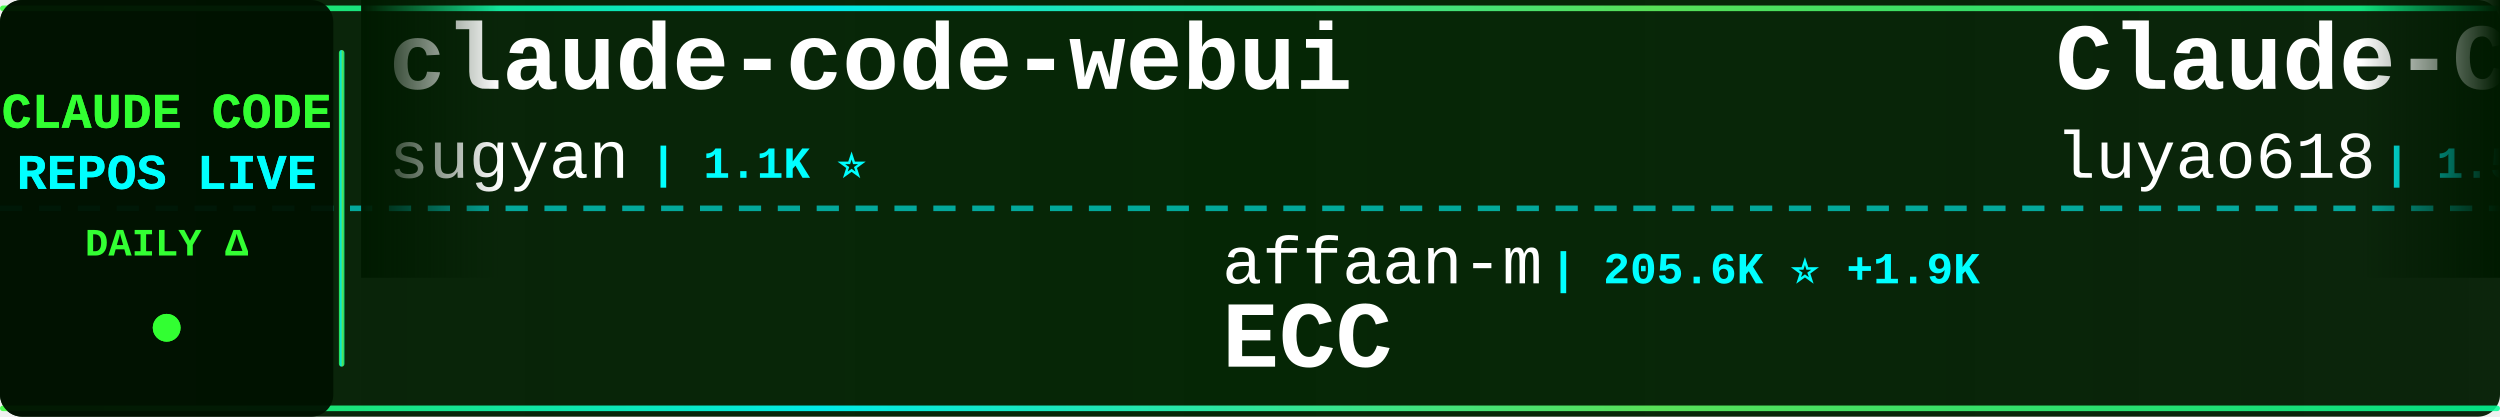
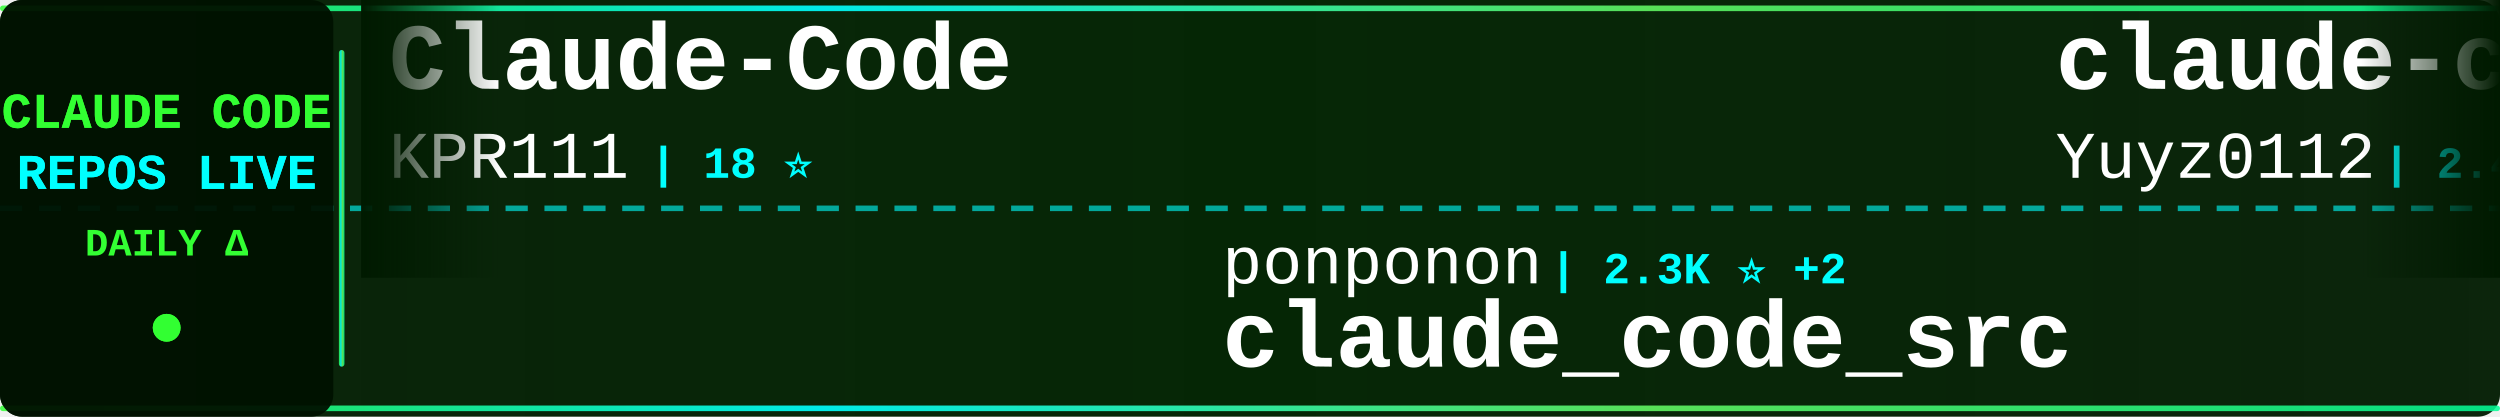
<svg xmlns="http://www.w3.org/2000/svg" width="900" height="150">
  <defs>
    <linearGradient id="tickerBg" x1="0%" y1="0%" x2="100%" y2="0%">
      <stop offset="0%" style="stop-color:#001a00;stop-opacity:0.95" />
      <stop offset="50%" style="stop-color:#002200;stop-opacity:0.98" />
      <stop offset="100%" style="stop-color:#001a00;stop-opacity:0.95" />
    </linearGradient>
    <linearGradient id="borderGrad" x1="0%" y1="0%" x2="100%" y2="0%">
      <stop offset="0%" style="stop-color:#33ff33;stop-opacity:0.85">
        <animate attributeName="stop-opacity" values="0.85;1;0.85" dur="2s" repeatCount="indefinite" />
      </stop>
      <stop offset="33%" style="stop-color:#00ffff;stop-opacity:0.9">
        <animate attributeName="stop-opacity" values="0.9;1;0.9" dur="2.2s" repeatCount="indefinite" />
      </stop>
      <stop offset="66%" style="stop-color:#66ff66;stop-opacity:0.85">
        <animate attributeName="stop-opacity" values="0.85;1;0.85" dur="1.8s" repeatCount="indefinite" />
      </stop>
      <stop offset="100%" style="stop-color:#00ff99;stop-opacity:0.85">
        <animate attributeName="stop-opacity" values="0.85;1;0.85" dur="2s" repeatCount="indefinite" />
      </stop>
    </linearGradient>
    <filter id="textGlow">
      <feGaussianBlur stdDeviation="0.1" result="coloredBlur" />
      <feMerge>
        <feMergeNode in="coloredBlur" />
        <feMergeNode in="SourceGraphic" />
      </feMerge>
    </filter>
    <filter id="metricGlow">
      <feGaussianBlur stdDeviation="0.2" result="coloredBlur" />
      <feMerge>
        <feMergeNode in="coloredBlur" />
        <feMergeNode in="SourceGraphic" />
      </feMerge>
    </filter>
    <linearGradient id="leftFade" x1="0%" y1="0%" x2="100%" y2="0%">
      <stop offset="0%" style="stop-color:#001a00;stop-opacity:1" />
      <stop offset="100%" style="stop-color:#001a00;stop-opacity:0" />
    </linearGradient>
    <linearGradient id="rightFade" x1="0%" y1="0%" x2="100%" y2="0%">
      <stop offset="0%" style="stop-color:#001a00;stop-opacity:0" />
      <stop offset="100%" style="stop-color:#001a00;stop-opacity:1" />
    </linearGradient>
  </defs>
  <rect width="900" height="150" fill="url(#tickerBg)" rx="8" />
  <rect x="0" y="2" width="900" height="2" fill="url(#borderGrad)" rx="1" />
  <rect x="0" y="146" width="900" height="2" fill="url(#borderGrad)" rx="1" />
  <line x1="0" y1="75" x2="900" y2="75" stroke="#00ffff" stroke-width="2" stroke-dasharray="8 6" opacity="0.6" />
  <rect x="0" y="0" width="120" height="150" fill="#001100" opacity="0.95" rx="8" />
  <text x="60" y="46" font-family="'Courier New', monospace" font-size="18" font-weight="bold" fill="#33ff33" text-anchor="middle" filter="url(#textGlow)">
    CLAUDE CODE
  </text>
  <text x="60" y="68" font-family="'Courier New', monospace" font-size="18" font-weight="bold" fill="#00ffff" text-anchor="middle" filter="url(#textGlow)">
    REPOS LIVE
  </text>
  <text x="60" y="92" font-family="'Courier New', monospace" font-size="14" font-weight="bold" fill="#33ff33" text-anchor="middle">
    DAILY Δ
  </text>
  <circle cx="60" cy="118" r="5" fill="#33ff33" filter="url(#metricGlow)">
    <animate attributeName="r" values="4;6;4" dur="1.5s" repeatCount="indefinite" />
    <animate attributeName="opacity" values="0.6;1;0.6" dur="1.5s" repeatCount="indefinite" />
  </circle>
  <rect x="122" y="18" width="2" height="114" fill="url(#borderGrad)" rx="1" />
  <clipPath id="tickerClip">
    <rect x="130" y="0" width="770" height="150" />
  </clipPath>
  <g clip-path="url(#tickerClip)">
    <g id="tickerItems">
      <animateTransform attributeName="transform" attributeType="XML" type="translate" from="0 0" to="-3000 0" dur="54s" repeatCount="indefinite" />
      <g transform="translate(0, 0)">
-         <text x="140" y="32" font-family="'Courier New', monospace" font-size="34" font-weight="bold" fill="#ffffff">claude-code-webui</text>
-         <text x="140" y="64" font-family="'Courier New', monospace" font-size="24" font-weight="normal" fill="#ffffff" opacity="1.0">sugyan</text>
-         <text x="234" y="64" font-family="'Courier New', monospace" font-size="16" font-weight="bold" fill="#00ffff"> | 1.1K ⭐</text>
+         <text x="140" y="32" font-family="'Courier New', monospace" font-size="34" font-weight="bold" fill="#ffffff">Claude-Code</text>
+         <text x="140" y="64" font-family="'Courier New', monospace" font-size="24" font-weight="normal" fill="#ffffff" opacity="1.0">KPR111</text>
+         <text x="234" y="64" font-family="'Courier New', monospace" font-size="16" font-weight="bold" fill="#00ffff"> | 18 ⭐</text>
      </g>
      <g transform="translate(300, 0)">
-         <text x="140" y="102" font-family="'Courier New', monospace" font-size="24" font-weight="normal" fill="#ffffff" opacity="1.0">affaan-m</text>
-         <text x="258" y="102" font-family="'Courier New', monospace" font-size="16" font-weight="bold" fill="#00ffff"> | 205.6K ⭐ +1.9K</text>
-         <text x="140" y="132" font-family="'Courier New', monospace" font-size="34" font-weight="bold" fill="#ffffff">ECC</text>
+         <text x="140" y="102" font-family="'Courier New', monospace" font-size="24" font-weight="normal" fill="#ffffff" opacity="1.0">ponponon</text>
+         <text x="258" y="102" font-family="'Courier New', monospace" font-size="16" font-weight="bold" fill="#00ffff"> | 2.3K ⭐ +2</text>
+         <text x="140" y="132" font-family="'Courier New', monospace" font-size="34" font-weight="bold" fill="#ffffff">claude_code_src</text>
      </g>
      <g transform="translate(600, 0)">
-         <text x="140" y="32" font-family="'Courier New', monospace" font-size="34" font-weight="bold" fill="#ffffff">Claude-Code-Source-Study</text>
-         <text x="140" y="64" font-family="'Courier New', monospace" font-size="24" font-weight="normal" fill="#ffffff" opacity="1.0">luyao618</text>
-         <text x="258" y="64" font-family="'Courier New', monospace" font-size="16" font-weight="bold" fill="#00ffff"> | 1.5K ⭐ +14</text>
+         <text x="140" y="32" font-family="'Courier New', monospace" font-size="34" font-weight="bold" fill="#ffffff">claude-code-reverse</text>
+         <text x="140" y="64" font-family="'Courier New', monospace" font-size="24" font-weight="normal" fill="#ffffff" opacity="1.0">Yuyz0112</text>
+         <text x="258" y="64" font-family="'Courier New', monospace" font-size="16" font-weight="bold" fill="#00ffff"> | 2.4K ⭐ +1</text>
      </g>
      <g transform="translate(900, 0)">
-         <text x="140" y="102" font-family="'Courier New', monospace" font-size="24" font-weight="normal" fill="#ffffff" opacity="1.0">repowise-dev</text>
-         <text x="306" y="102" font-family="'Courier New', monospace" font-size="16" font-weight="bold" fill="#00ffff"> | 1.1K ⭐ +2</text>
-         <text x="140" y="132" font-family="'Courier New', monospace" font-size="34" font-weight="bold" fill="#ffffff">claude-code-prompts</text>
+         <text x="140" y="102" font-family="'Courier New', monospace" font-size="24" font-weight="normal" fill="#ffffff" opacity="1.0">guanshan</text>
+         <text x="258" y="102" font-family="'Courier New', monospace" font-size="16" font-weight="bold" fill="#00ffff"> | 60 ⭐</text>
+         <text x="140" y="132" font-family="'Courier New', monospace" font-size="34" font-weight="bold" fill="#ffffff">ClaudeCode</text>
      </g>
      <g transform="translate(1200, 0)">
-         <text x="140" y="32" font-family="'Courier New', monospace" font-size="34" font-weight="bold" fill="#ffffff">claude-code-base-action</text>
-         <text x="140" y="64" font-family="'Courier New', monospace" font-size="24" font-weight="normal" fill="#ffffff" opacity="1.0">anthropics</text>
-         <text x="282" y="64" font-family="'Courier New', monospace" font-size="16" font-weight="bold" fill="#00ffff"> | 861 ⭐ +3</text>
+         <text x="140" y="32" font-family="'Courier New', monospace" font-size="34" font-weight="bold" fill="#ffffff">Claude-Code-Usage-Monito...</text>
+         <text x="140" y="64" font-family="'Courier New', monospace" font-size="24" font-weight="normal" fill="#ffffff" opacity="1.0">Maciek-roboblog</text>
+         <text x="342" y="64" font-family="'Courier New', monospace" font-size="16" font-weight="bold" fill="#00ffff"> | 8.1K ⭐ +10</text>
      </g>
      <g transform="translate(1500, 0)">
-         <text x="140" y="102" font-family="'Courier New', monospace" font-size="24" font-weight="normal" fill="#ffffff" opacity="1.0">RichardAtCT</text>
-         <text x="294" y="102" font-family="'Courier New', monospace" font-size="16" font-weight="bold" fill="#00ffff"> | 2.7K ⭐ +4</text>
-         <text x="140" y="132" font-family="'Courier New', monospace" font-size="34" font-weight="bold" fill="#ffffff">claude-code-telegram</text>
+         <text x="140" y="102" font-family="'Courier New', monospace" font-size="24" font-weight="normal" fill="#ffffff" opacity="1.0">Cranot</text>
+         <text x="234" y="102" font-family="'Courier New', monospace" font-size="16" font-weight="bold" fill="#00ffff"> | 2.8K ⭐ +2</text>
+         <text x="140" y="132" font-family="'Courier New', monospace" font-size="34" font-weight="bold" fill="#ffffff">claude-code-guide</text>
      </g>
      <g transform="translate(1800, 0)">
-         <text x="140" y="32" font-family="'Courier New', monospace" font-size="34" font-weight="bold" fill="#ffffff">my-claude-code-setup</text>
-         <text x="140" y="64" font-family="'Courier New', monospace" font-size="24" font-weight="normal" fill="#ffffff" opacity="1.0">centminmod</text>
-         <text x="282" y="64" font-family="'Courier New', monospace" font-size="16" font-weight="bold" fill="#00ffff"> | 2.4K ⭐ +3</text>
+         <text x="140" y="32" font-family="'Courier New', monospace" font-size="34" font-weight="bold" fill="#ffffff">claude-code-from-source</text>
+         <text x="140" y="64" font-family="'Courier New', monospace" font-size="24" font-weight="normal" fill="#ffffff" opacity="1.0">alejandrobalderas</text>
+         <text x="366" y="64" font-family="'Courier New', monospace" font-size="16" font-weight="bold" fill="#00ffff"> | 2.2K ⭐ +10</text>
      </g>
      <g transform="translate(2100, 0)">
-         <text x="140" y="102" font-family="'Courier New', monospace" font-size="24" font-weight="normal" fill="#ffffff" opacity="1.0">darcyegb</text>
-         <text x="258" y="102" font-family="'Courier New', monospace" font-size="16" font-weight="bold" fill="#00ffff"> | 712 ⭐ +1</text>
-         <text x="140" y="132" font-family="'Courier New', monospace" font-size="34" font-weight="bold" fill="#ffffff">ClaudeCodeAgents</text>
+         <text x="140" y="102" font-family="'Courier New', monospace" font-size="24" font-weight="normal" fill="#ffffff" opacity="1.0">kodu-ai</text>
+         <text x="246" y="102" font-family="'Courier New', monospace" font-size="16" font-weight="bold" fill="#00ffff"> | 5.3K ⭐</text>
+         <text x="140" y="132" font-family="'Courier New', monospace" font-size="34" font-weight="bold" fill="#ffffff">claude-coder</text>
      </g>
      <g transform="translate(2400, 0)">
-         <text x="140" y="32" font-family="'Courier New', monospace" font-size="34" font-weight="bold" fill="#ffffff">claude-code-guide</text>
-         <text x="140" y="64" font-family="'Courier New', monospace" font-size="24" font-weight="normal" fill="#ffffff" opacity="1.0">zebbern</text>
-         <text x="246" y="64" font-family="'Courier New', monospace" font-size="16" font-weight="bold" fill="#00ffff"> | 4.2K ⭐ +1</text>
+         <text x="140" y="32" font-family="'Courier New', monospace" font-size="34" font-weight="bold" fill="#ffffff">Claude-Code-Game-Studios</text>
+         <text x="140" y="64" font-family="'Courier New', monospace" font-size="24" font-weight="normal" fill="#ffffff" opacity="1.0">Donchitos</text>
+         <text x="270" y="64" font-family="'Courier New', monospace" font-size="16" font-weight="bold" fill="#00ffff"> | 20.8K ⭐ +97</text>
      </g>
      <g transform="translate(2700, 0)">
-         <text x="140" y="102" font-family="'Courier New', monospace" font-size="24" font-weight="normal" fill="#ffffff" opacity="1.0">rohitg00</text>
-         <text x="258" y="102" font-family="'Courier New', monospace" font-size="16" font-weight="bold" fill="#00ffff"> | 1.9K ⭐ +6</text>
-         <text x="140" y="132" font-family="'Courier New', monospace" font-size="34" font-weight="bold" fill="#ffffff">awesome-claude-code-tool...</text>
+         <text x="140" y="102" font-family="'Courier New', monospace" font-size="24" font-weight="normal" fill="#ffffff" opacity="1.0">anthropics</text>
+         <text x="282" y="102" font-family="'Courier New', monospace" font-size="16" font-weight="bold" fill="#00ffff"> | 7.9K ⭐ +16</text>
+         <text x="140" y="132" font-family="'Courier New', monospace" font-size="34" font-weight="bold" fill="#ffffff">claude-code-action</text>
      </g>
      <g transform="translate(3000, 0)">
-         <text x="140" y="32" font-family="'Courier New', monospace" font-size="34" font-weight="bold" fill="#ffffff">claude-code-webui</text>
-         <text x="140" y="64" font-family="'Courier New', monospace" font-size="24" font-weight="normal" fill="#ffffff" opacity="1.0">sugyan</text>
-         <text x="234" y="64" font-family="'Courier New', monospace" font-size="16" font-weight="bold" fill="#00ffff"> | 1.1K ⭐</text>
+         <text x="140" y="32" font-family="'Courier New', monospace" font-size="34" font-weight="bold" fill="#ffffff">Claude-Code</text>
+         <text x="140" y="64" font-family="'Courier New', monospace" font-size="24" font-weight="normal" fill="#ffffff" opacity="1.0">KPR111</text>
+         <text x="234" y="64" font-family="'Courier New', monospace" font-size="16" font-weight="bold" fill="#00ffff"> | 18 ⭐</text>
      </g>
      <g transform="translate(3300, 0)">
-         <text x="140" y="102" font-family="'Courier New', monospace" font-size="24" font-weight="normal" fill="#ffffff" opacity="1.0">affaan-m</text>
-         <text x="258" y="102" font-family="'Courier New', monospace" font-size="16" font-weight="bold" fill="#00ffff"> | 205.6K ⭐ +1.9K</text>
-         <text x="140" y="132" font-family="'Courier New', monospace" font-size="34" font-weight="bold" fill="#ffffff">ECC</text>
+         <text x="140" y="102" font-family="'Courier New', monospace" font-size="24" font-weight="normal" fill="#ffffff" opacity="1.0">ponponon</text>
+         <text x="258" y="102" font-family="'Courier New', monospace" font-size="16" font-weight="bold" fill="#00ffff"> | 2.3K ⭐ +2</text>
+         <text x="140" y="132" font-family="'Courier New', monospace" font-size="34" font-weight="bold" fill="#ffffff">claude_code_src</text>
      </g>
      <g transform="translate(3600, 0)">
-         <text x="140" y="32" font-family="'Courier New', monospace" font-size="34" font-weight="bold" fill="#ffffff">Claude-Code-Source-Study</text>
-         <text x="140" y="64" font-family="'Courier New', monospace" font-size="24" font-weight="normal" fill="#ffffff" opacity="1.0">luyao618</text>
-         <text x="258" y="64" font-family="'Courier New', monospace" font-size="16" font-weight="bold" fill="#00ffff"> | 1.5K ⭐ +14</text>
+         <text x="140" y="32" font-family="'Courier New', monospace" font-size="34" font-weight="bold" fill="#ffffff">claude-code-reverse</text>
+         <text x="140" y="64" font-family="'Courier New', monospace" font-size="24" font-weight="normal" fill="#ffffff" opacity="1.0">Yuyz0112</text>
+         <text x="258" y="64" font-family="'Courier New', monospace" font-size="16" font-weight="bold" fill="#00ffff"> | 2.4K ⭐ +1</text>
      </g>
      <g transform="translate(3900, 0)">
-         <text x="140" y="102" font-family="'Courier New', monospace" font-size="24" font-weight="normal" fill="#ffffff" opacity="1.0">repowise-dev</text>
-         <text x="306" y="102" font-family="'Courier New', monospace" font-size="16" font-weight="bold" fill="#00ffff"> | 1.1K ⭐ +2</text>
-         <text x="140" y="132" font-family="'Courier New', monospace" font-size="34" font-weight="bold" fill="#ffffff">claude-code-prompts</text>
+         <text x="140" y="102" font-family="'Courier New', monospace" font-size="24" font-weight="normal" fill="#ffffff" opacity="1.0">guanshan</text>
+         <text x="258" y="102" font-family="'Courier New', monospace" font-size="16" font-weight="bold" fill="#00ffff"> | 60 ⭐</text>
+         <text x="140" y="132" font-family="'Courier New', monospace" font-size="34" font-weight="bold" fill="#ffffff">ClaudeCode</text>
      </g>
    </g>
  </g>
  <rect x="130" y="0" width="50" height="100" fill="url(#leftFade)" />
  <rect x="850" y="0" width="50" height="100" fill="url(#rightFade)" />
</svg>
